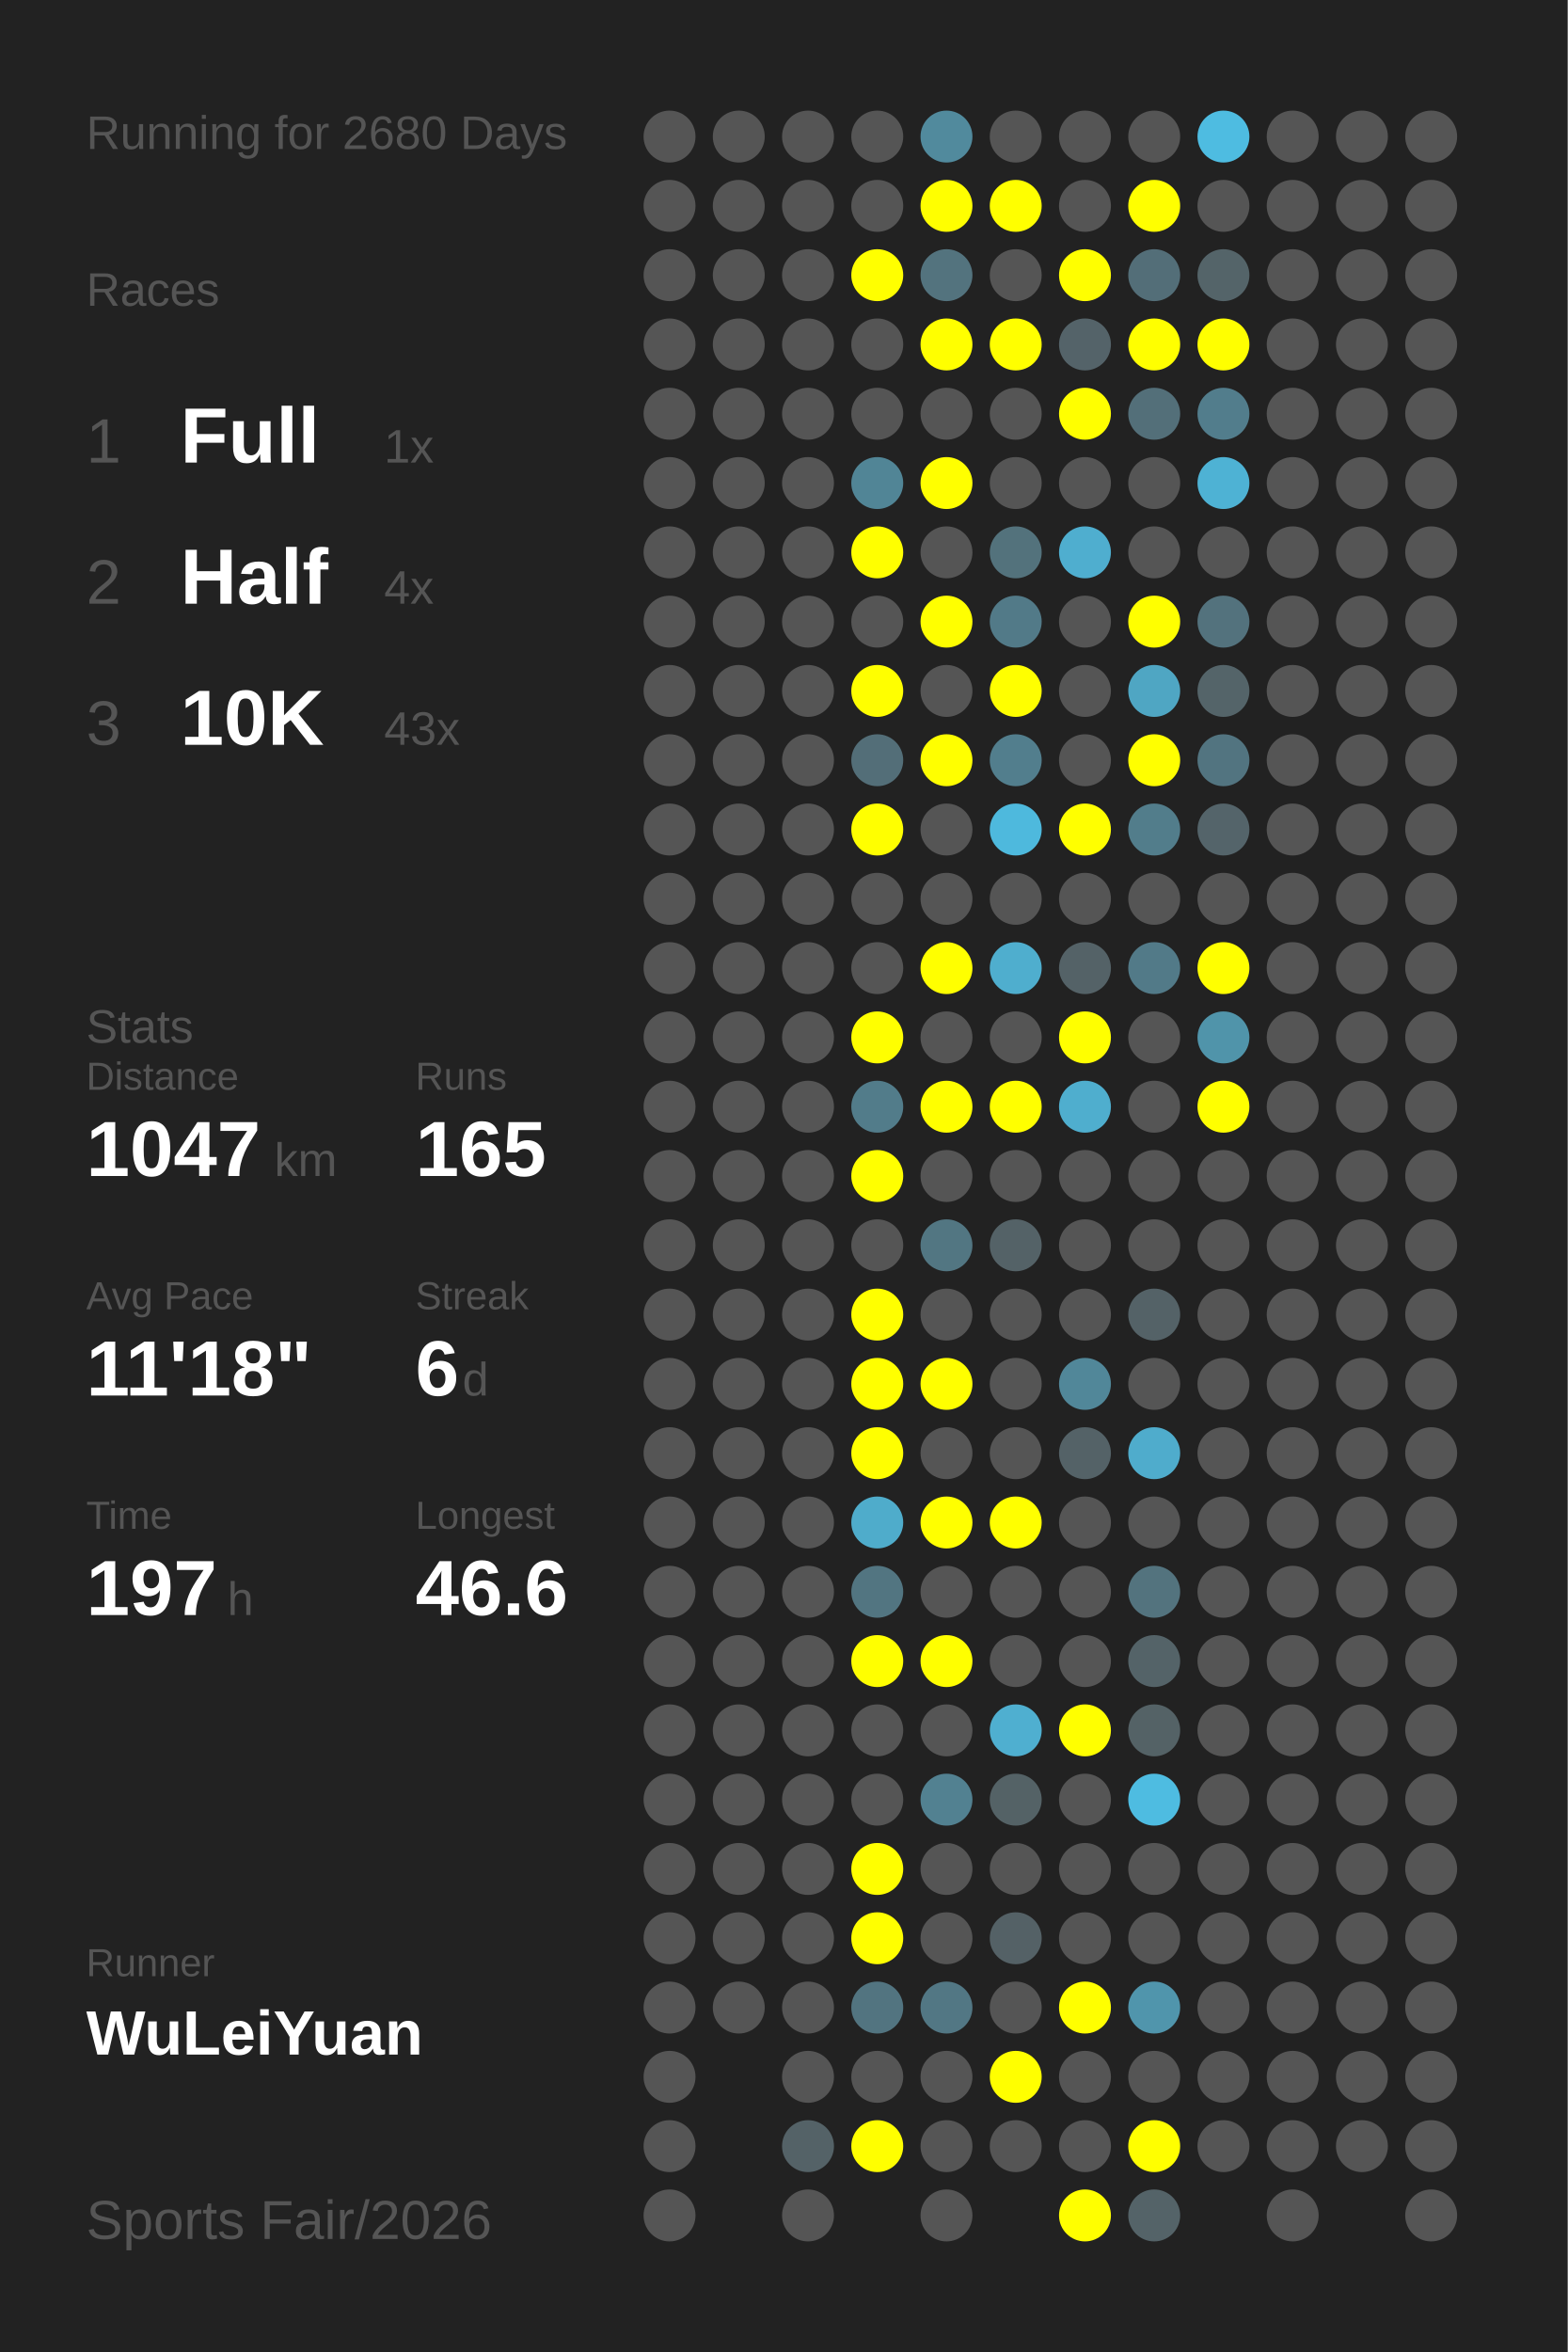
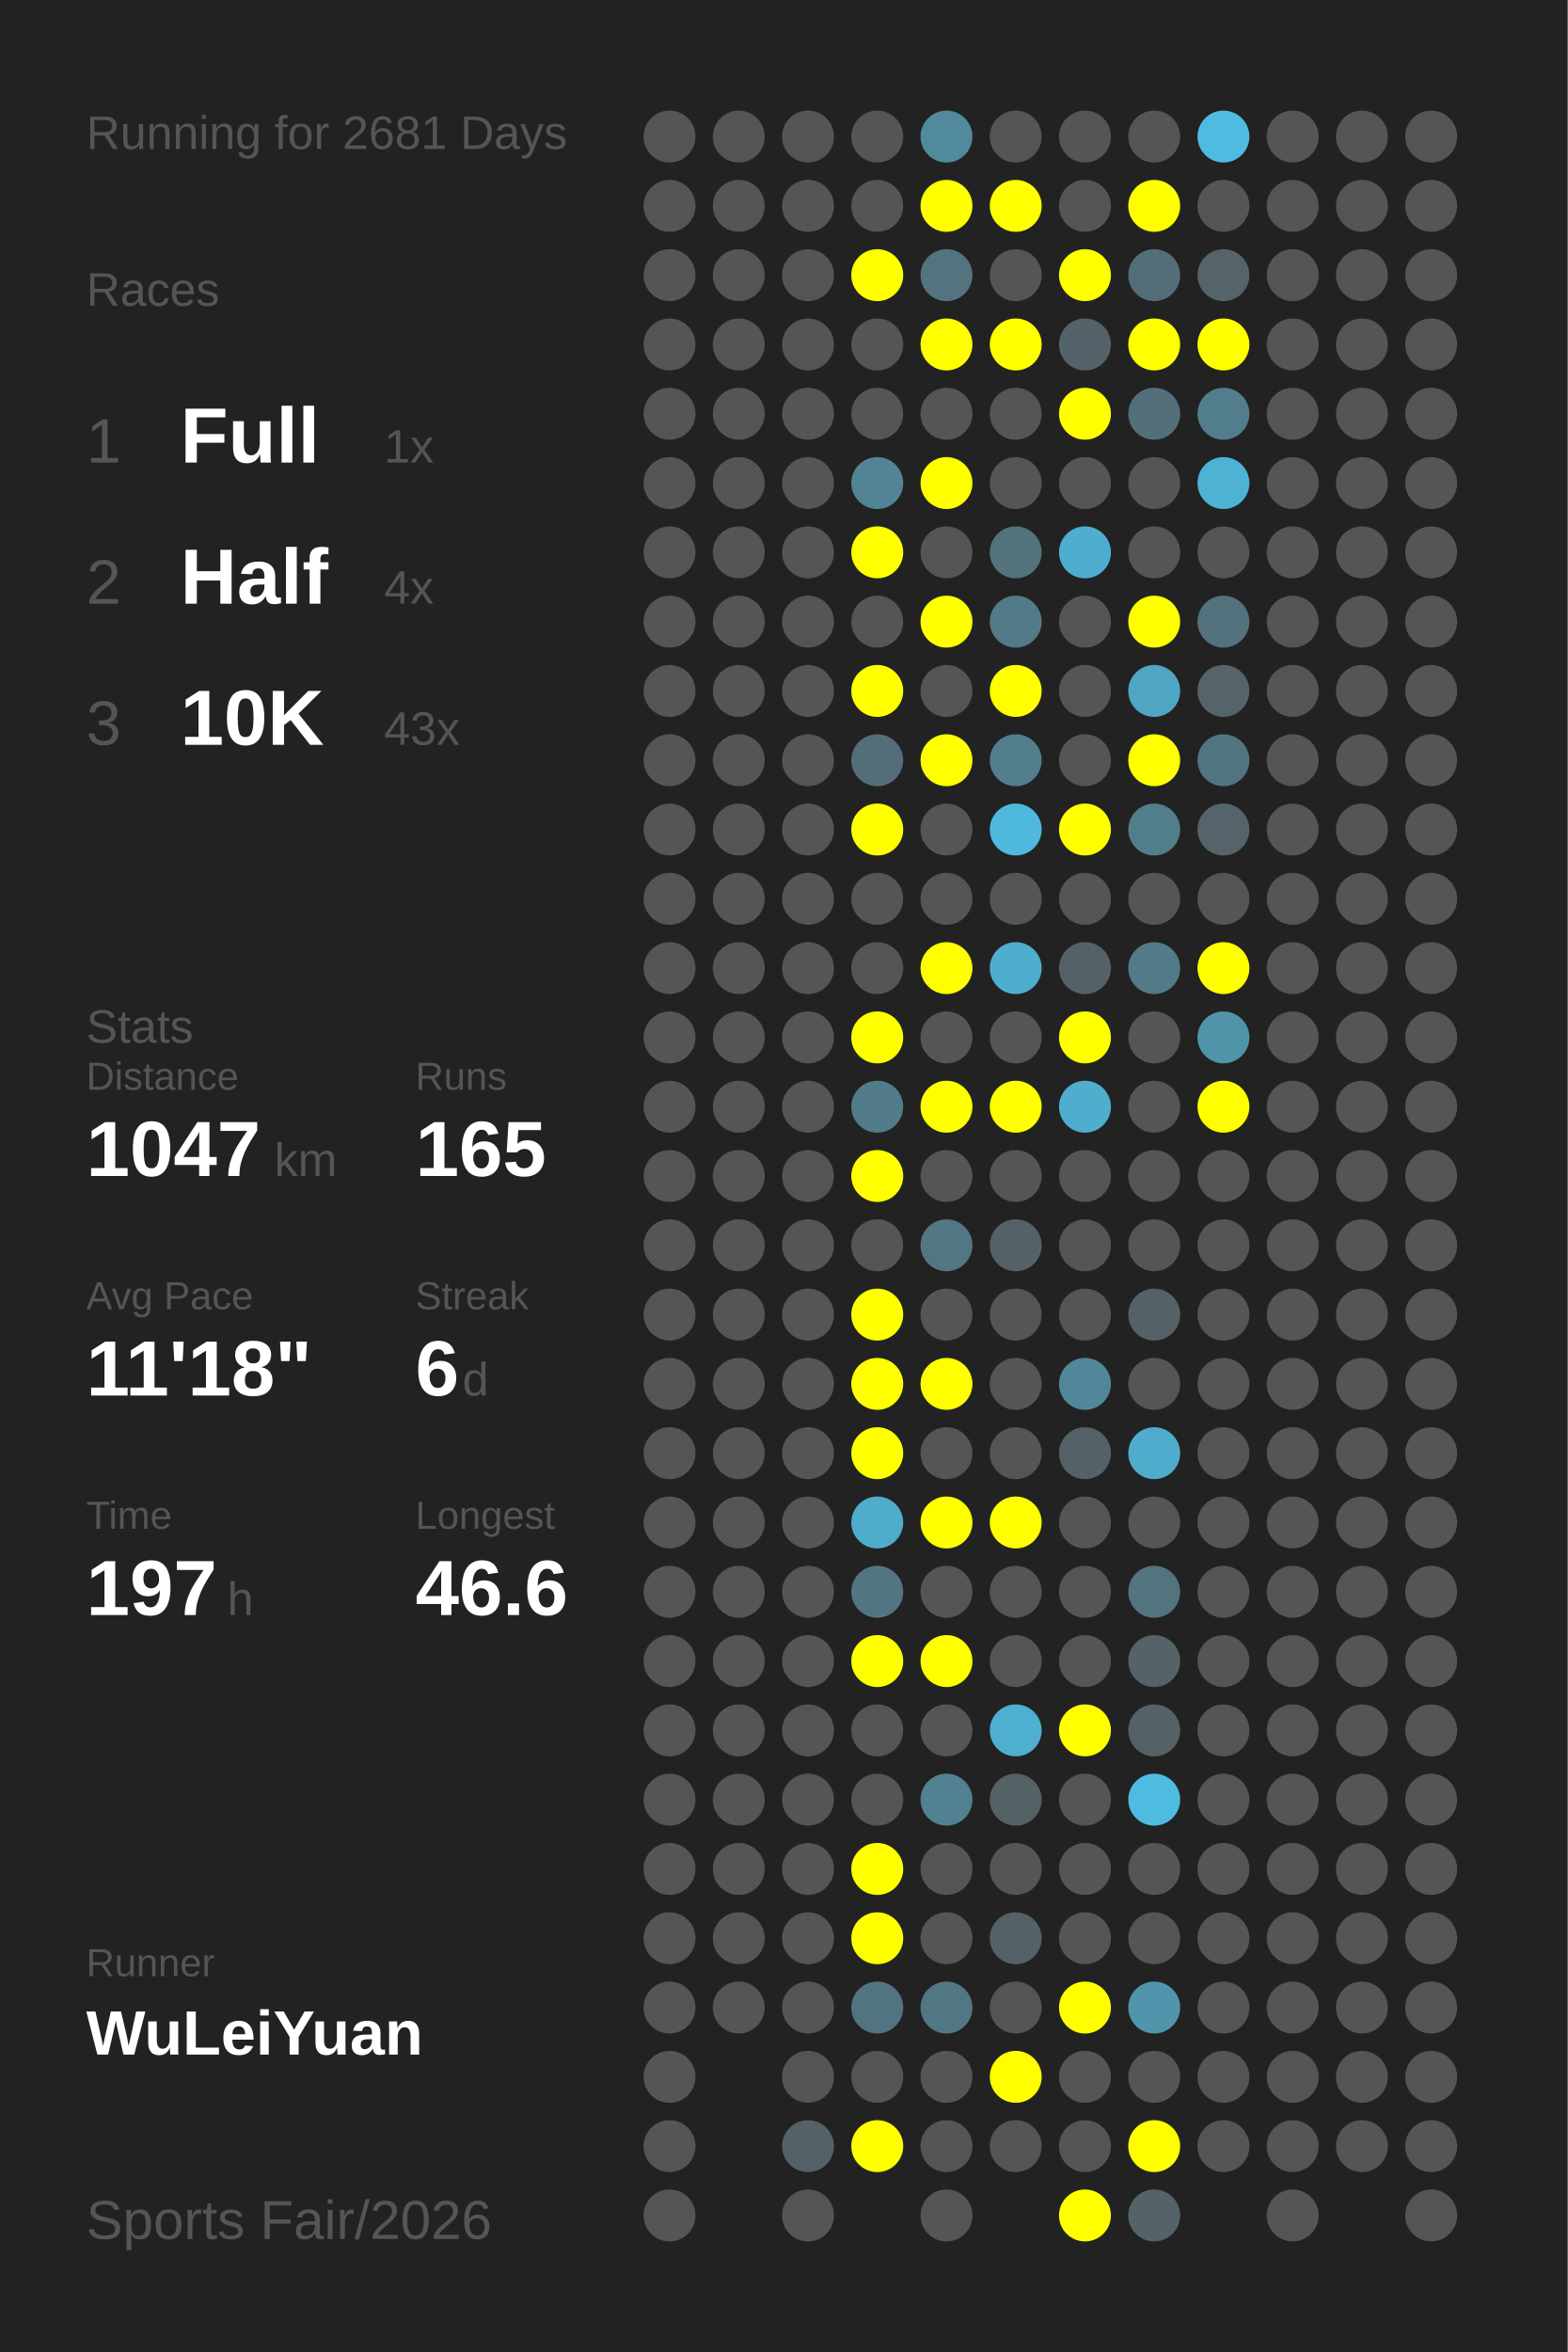
<svg xmlns="http://www.w3.org/2000/svg" baseProfile="full" height="300mm" version="1.1" viewBox="0,0,200,300" width="200mm">
  <defs />
  <rect fill="#222222" height="300" width="200" x="0" y="0" />
-   <text fill="#555555" style="font-size:6px; font-family:Arial;" x="11" y="19">Running for 2680 Days</text>
+   <text fill="#555555" style="font-size:6px; font-family:Arial;" x="11" y="19">Running for 2681 Days</text>
  <text fill="#555555" style="font-size:6px; font-family:Arial;" x="11" y="39">Races</text>
  <text fill="#555555" style="font-size:8px; font-family:Arial;" x="11" y="59">1</text>
  <text fill="#FFFFFF" style="font-size:10px; font-family:Arial; font-weight:bold;" x="23" y="59">Full</text>
  <text fill="#555555" style="font-size:6px; font-family:Arial;" x="49" y="59">1x</text>
  <text fill="#555555" style="font-size:8px; font-family:Arial;" x="11" y="77">2</text>
  <text fill="#FFFFFF" style="font-size:10px; font-family:Arial; font-weight:bold;" x="23" y="77">Half</text>
  <text fill="#555555" style="font-size:6px; font-family:Arial;" x="49" y="77">4x</text>
  <text fill="#555555" style="font-size:8px; font-family:Arial;" x="11" y="95">3</text>
  <text fill="#FFFFFF" style="font-size:10px; font-family:Arial; font-weight:bold;" x="23" y="95">10K</text>
  <text fill="#555555" style="font-size:6px; font-family:Arial;" x="49" y="95">43x</text>
  <text fill="#555555" style="font-size:6px; font-family:Arial;" x="11" y="133">Stats</text>
  <text fill="#555555" style="font-size:5px; font-family:Arial;" x="11" y="139">Distance</text>
  <text fill="#FFFFFF" style="font-size:10px; font-family:Arial; font-weight:bold;" x="11" y="150">1047</text>
  <text fill="#555555" style="font-size:6px; font-family:Arial;" x="35" y="150">km</text>
  <text fill="#555555" style="font-size:5px; font-family:Arial;" x="53" y="139">Runs</text>
  <text fill="#FFFFFF" style="font-size:10px; font-family:Arial; font-weight:bold;" x="53" y="150">165</text>
  <text fill="#555555" style="font-size:5px; font-family:Arial;" x="11" y="167">Avg Pace</text>
  <text fill="#FFFFFF" style="font-size:10px; font-family:Arial; font-weight:bold;" x="11" y="178">11'18"</text>
  <text fill="#555555" style="font-size:5px; font-family:Arial;" x="53" y="167">Streak</text>
  <text fill="#FFFFFF" style="font-size:10px; font-family:Arial; font-weight:bold;" x="53" y="178">6</text>
  <text fill="#555555" style="font-size:6px; font-family:Arial;" x="59" y="178">d</text>
  <text fill="#555555" style="font-size:5px; font-family:Arial;" x="11" y="195">Time</text>
  <text fill="#FFFFFF" style="font-size:10px; font-family:Arial; font-weight:bold;" x="11" y="206">197</text>
  <text fill="#555555" style="font-size:6px; font-family:Arial;" x="29" y="206">h</text>
  <text fill="#555555" style="font-size:5px; font-family:Arial;" x="53" y="195">Longest</text>
  <text fill="#FFFFFF" style="font-size:10px; font-family:Arial; font-weight:bold;" x="53" y="206">46.6</text>
  <text fill="#555555" style="font-size:5px; font-family:Arial;" x="11" y="252.065">Runner</text>
  <text fill="#FFFFFF" style="font-size:8px; font-family:Arial; font-weight:bold;" x="11" y="262.065">WuLeiYuan</text>
  <text fill="#555555" style="font-size:7px; font-family:Arial;" x="11" y="285.581">Sports Fair/2026</text>
  <circle cx="85.417" cy="17.419" fill="#555555" r="3.312" />
  <circle cx="85.417" cy="26.258" fill="#555555" r="3.312" />
  <circle cx="85.417" cy="35.097" fill="#555555" r="3.312" />
  <circle cx="85.417" cy="43.935" fill="#555555" r="3.312" />
  <circle cx="85.417" cy="52.774" fill="#555555" r="3.312" />
  <circle cx="85.417" cy="61.613" fill="#555555" r="3.312" />
  <circle cx="85.417" cy="70.452" fill="#555555" r="3.312" />
  <circle cx="85.417" cy="79.29" fill="#555555" r="3.312" />
  <circle cx="85.417" cy="88.129" fill="#555555" r="3.312" />
  <circle cx="85.417" cy="96.968" fill="#555555" r="3.312" />
  <circle cx="85.417" cy="105.806" fill="#555555" r="3.312" />
  <circle cx="85.417" cy="114.645" fill="#555555" r="3.312" />
  <circle cx="85.417" cy="123.484" fill="#555555" r="3.312" />
  <circle cx="85.417" cy="132.323" fill="#555555" r="3.312" />
  <circle cx="85.417" cy="141.161" fill="#555555" r="3.312" />
  <circle cx="85.417" cy="150" fill="#555555" r="3.312" />
  <circle cx="85.417" cy="158.839" fill="#555555" r="3.312" />
  <circle cx="85.417" cy="167.677" fill="#555555" r="3.312" />
  <circle cx="85.417" cy="176.516" fill="#555555" r="3.312" />
  <circle cx="85.417" cy="185.355" fill="#555555" r="3.312" />
  <circle cx="85.417" cy="194.194" fill="#555555" r="3.312" />
  <circle cx="85.417" cy="203.032" fill="#555555" r="3.312" />
  <circle cx="85.417" cy="211.871" fill="#555555" r="3.312" />
  <circle cx="85.417" cy="220.71" fill="#555555" r="3.312" />
  <circle cx="85.417" cy="229.548" fill="#555555" r="3.312" />
  <circle cx="85.417" cy="238.387" fill="#555555" r="3.312" />
  <circle cx="85.417" cy="247.226" fill="#555555" r="3.312" />
  <circle cx="85.417" cy="256.065" fill="#555555" r="3.312" />
  <circle cx="85.417" cy="264.903" fill="#555555" r="3.312" />
  <circle cx="85.417" cy="273.742" fill="#555555" r="3.312" />
  <circle cx="85.417" cy="282.581" fill="#555555" r="3.312" />
  <circle cx="94.25" cy="17.419" fill="#555555" r="3.312" />
  <circle cx="94.25" cy="26.258" fill="#555555" r="3.312" />
  <circle cx="94.25" cy="35.097" fill="#555555" r="3.312" />
  <circle cx="94.25" cy="43.935" fill="#555555" r="3.312" />
  <circle cx="94.25" cy="52.774" fill="#555555" r="3.312" />
  <circle cx="94.25" cy="61.613" fill="#555555" r="3.312" />
  <circle cx="94.25" cy="70.452" fill="#555555" r="3.312" />
  <circle cx="94.25" cy="79.29" fill="#555555" r="3.312" />
  <circle cx="94.25" cy="88.129" fill="#555555" r="3.312" />
  <circle cx="94.25" cy="96.968" fill="#555555" r="3.312" />
  <circle cx="94.25" cy="105.806" fill="#555555" r="3.312" />
  <circle cx="94.25" cy="114.645" fill="#555555" r="3.312" />
  <circle cx="94.25" cy="123.484" fill="#555555" r="3.312" />
  <circle cx="94.25" cy="132.323" fill="#555555" r="3.312" />
  <circle cx="94.25" cy="141.161" fill="#555555" r="3.312" />
  <circle cx="94.25" cy="150" fill="#555555" r="3.312" />
  <circle cx="94.25" cy="158.839" fill="#555555" r="3.312" />
  <circle cx="94.25" cy="167.677" fill="#555555" r="3.312" />
  <circle cx="94.25" cy="176.516" fill="#555555" r="3.312" />
  <circle cx="94.25" cy="185.355" fill="#555555" r="3.312" />
  <circle cx="94.25" cy="194.194" fill="#555555" r="3.312" />
  <circle cx="94.25" cy="203.032" fill="#555555" r="3.312" />
  <circle cx="94.25" cy="211.871" fill="#555555" r="3.312" />
  <circle cx="94.25" cy="220.71" fill="#555555" r="3.312" />
  <circle cx="94.25" cy="229.548" fill="#555555" r="3.312" />
  <circle cx="94.25" cy="238.387" fill="#555555" r="3.312" />
  <circle cx="94.25" cy="247.226" fill="#555555" r="3.312" />
  <circle cx="94.25" cy="256.065" fill="#555555" r="3.312" />
  <circle cx="103.083" cy="17.419" fill="#555555" r="3.312" />
  <circle cx="103.083" cy="26.258" fill="#555555" r="3.312" />
  <circle cx="103.083" cy="35.097" fill="#555555" r="3.312" />
  <circle cx="103.083" cy="43.935" fill="#555555" r="3.312" />
  <circle cx="103.083" cy="52.774" fill="#555555" r="3.312" />
  <circle cx="103.083" cy="61.613" fill="#555555" r="3.312" />
  <circle cx="103.083" cy="70.452" fill="#555555" r="3.312" />
  <circle cx="103.083" cy="79.29" fill="#555555" r="3.312" />
  <circle cx="103.083" cy="88.129" fill="#555555" r="3.312" />
  <circle cx="103.083" cy="96.968" fill="#555555" r="3.312" />
  <circle cx="103.083" cy="105.806" fill="#555555" r="3.312" />
  <circle cx="103.083" cy="114.645" fill="#555555" r="3.312" />
  <circle cx="103.083" cy="123.484" fill="#555555" r="3.312" />
  <circle cx="103.083" cy="132.323" fill="#555555" r="3.312" />
  <circle cx="103.083" cy="141.161" fill="#555555" r="3.312" />
  <circle cx="103.083" cy="150" fill="#555555" r="3.312" />
  <circle cx="103.083" cy="158.839" fill="#555555" r="3.312" />
  <circle cx="103.083" cy="167.677" fill="#555555" r="3.312" />
  <circle cx="103.083" cy="176.516" fill="#555555" r="3.312" />
  <circle cx="103.083" cy="185.355" fill="#555555" r="3.312" />
  <circle cx="103.083" cy="194.194" fill="#555555" r="3.312" />
  <circle cx="103.083" cy="203.032" fill="#555555" r="3.312" />
  <circle cx="103.083" cy="211.871" fill="#555555" r="3.312" />
  <circle cx="103.083" cy="220.71" fill="#555555" r="3.312" />
  <circle cx="103.083" cy="229.548" fill="#555555" r="3.312" />
  <circle cx="103.083" cy="238.387" fill="#555555" r="3.312" />
  <circle cx="103.083" cy="247.226" fill="#555555" r="3.312" />
  <circle cx="103.083" cy="256.065" fill="#555555" r="3.312" />
  <circle cx="103.083" cy="264.903" fill="#555555" r="3.312" />
  <circle cx="103.083" cy="273.742" fill="#546267" r="3.312" />
  <circle cx="103.083" cy="282.581" fill="#555555" r="3.312" />
  <circle cx="111.917" cy="17.419" fill="#555555" r="3.312" />
  <circle cx="111.917" cy="26.258" fill="#555555" r="3.312" />
  <circle cx="111.917" cy="35.097" fill="#FFFF00" r="3.312" />
  <circle cx="111.917" cy="43.935" fill="#555555" r="3.312" />
  <circle cx="111.917" cy="52.774" fill="#555555" r="3.312" />
  <circle cx="111.917" cy="61.613" fill="#518596" r="3.312" />
  <circle cx="111.917" cy="70.452" fill="#FFFF00" r="3.312" />
  <circle cx="111.917" cy="79.29" fill="#555555" r="3.312" />
  <circle cx="111.917" cy="88.129" fill="#FFFF00" r="3.312" />
  <circle cx="111.917" cy="96.968" fill="#536e78" r="3.312" />
  <circle cx="111.917" cy="105.806" fill="#FFFF00" r="3.312" />
  <circle cx="111.917" cy="114.645" fill="#555555" r="3.312" />
  <circle cx="111.917" cy="123.484" fill="#555555" r="3.312" />
  <circle cx="111.917" cy="132.323" fill="#FFFF00" r="3.312" />
  <circle cx="111.917" cy="141.161" fill="#527c8a" r="3.312" />
  <circle cx="111.917" cy="150" fill="#FFFF00" r="3.312" />
  <circle cx="111.917" cy="158.839" fill="#555555" r="3.312" />
  <circle cx="111.917" cy="167.677" fill="#FFFF00" r="3.312" />
  <circle cx="111.917" cy="176.516" fill="#FFFF00" r="3.312" />
  <circle cx="111.917" cy="185.355" fill="#FFFF00" r="3.312" />
  <circle cx="111.917" cy="194.194" fill="#4faccb" r="3.312" />
  <circle cx="111.917" cy="203.032" fill="#527581" r="3.312" />
  <circle cx="111.917" cy="211.871" fill="#FFFF00" r="3.312" />
  <circle cx="111.917" cy="220.71" fill="#555555" r="3.312" />
  <circle cx="111.917" cy="229.548" fill="#555555" r="3.312" />
  <circle cx="111.917" cy="238.387" fill="#FFFF00" r="3.312" />
  <circle cx="111.917" cy="247.226" fill="#FFFF00" r="3.312" />
  <circle cx="111.917" cy="256.065" fill="#527480" r="3.312" />
  <circle cx="111.917" cy="264.903" fill="#555555" r="3.312" />
  <circle cx="111.917" cy="273.742" fill="#FFFF00" r="3.312" />
  <circle cx="120.75" cy="17.419" fill="#518a9d" r="3.312" />
  <circle cx="120.75" cy="26.258" fill="#FFFF00" r="3.312" />
  <circle cx="120.75" cy="35.097" fill="#53737e" r="3.312" />
  <circle cx="120.75" cy="43.935" fill="#FFFF00" r="3.312" />
  <circle cx="120.75" cy="52.774" fill="#555555" r="3.312" />
  <circle cx="120.75" cy="61.613" fill="#FFFF00" r="3.312" />
  <circle cx="120.75" cy="70.452" fill="#555555" r="3.312" />
  <circle cx="120.75" cy="79.29" fill="#FFFF00" r="3.312" />
  <circle cx="120.75" cy="88.129" fill="#555555" r="3.312" />
  <circle cx="120.75" cy="96.968" fill="#FFFF00" r="3.312" />
  <circle cx="120.75" cy="105.806" fill="#555555" r="3.312" />
  <circle cx="120.75" cy="114.645" fill="#555555" r="3.312" />
  <circle cx="120.75" cy="123.484" fill="#FFFF00" r="3.312" />
  <circle cx="120.75" cy="132.323" fill="#555555" r="3.312" />
  <circle cx="120.75" cy="141.161" fill="#FFFF00" r="3.312" />
  <circle cx="120.75" cy="150" fill="#555555" r="3.312" />
  <circle cx="120.75" cy="158.839" fill="#527682" r="3.312" />
  <circle cx="120.75" cy="167.677" fill="#555555" r="3.312" />
  <circle cx="120.75" cy="176.516" fill="#FFFF00" r="3.312" />
  <circle cx="120.75" cy="185.355" fill="#555555" r="3.312" />
  <circle cx="120.75" cy="194.194" fill="#FFFF00" r="3.312" />
  <circle cx="120.75" cy="203.032" fill="#555555" r="3.312" />
  <circle cx="120.75" cy="211.871" fill="#FFFF00" r="3.312" />
  <circle cx="120.75" cy="220.71" fill="#555555" r="3.312" />
  <circle cx="120.75" cy="229.548" fill="#528191" r="3.312" />
  <circle cx="120.75" cy="238.387" fill="#555555" r="3.312" />
  <circle cx="120.75" cy="247.226" fill="#555555" r="3.312" />
  <circle cx="120.75" cy="256.065" fill="#527784" r="3.312" />
  <circle cx="120.75" cy="264.903" fill="#555555" r="3.312" />
  <circle cx="120.75" cy="273.742" fill="#555555" r="3.312" />
  <circle cx="120.75" cy="282.581" fill="#555555" r="3.312" />
  <circle cx="129.583" cy="17.419" fill="#555555" r="3.312" />
  <circle cx="129.583" cy="26.258" fill="#FFFF00" r="3.312" />
  <circle cx="129.583" cy="35.097" fill="#555555" r="3.312" />
  <circle cx="129.583" cy="43.935" fill="#FFFF00" r="3.312" />
  <circle cx="129.583" cy="52.774" fill="#555555" r="3.312" />
  <circle cx="129.583" cy="61.613" fill="#555555" r="3.312" />
  <circle cx="129.583" cy="70.452" fill="#53727c" r="3.312" />
  <circle cx="129.583" cy="79.29" fill="#527a88" r="3.312" />
  <circle cx="129.583" cy="88.129" fill="#FFFF00" r="3.312" />
  <circle cx="129.583" cy="96.968" fill="#527e8d" r="3.312" />
  <circle cx="129.583" cy="105.806" fill="#4eb9dd" r="3.312" />
  <circle cx="129.583" cy="114.645" fill="#555555" r="3.312" />
  <circle cx="129.583" cy="123.484" fill="#4faece" r="3.312" />
  <circle cx="129.583" cy="132.323" fill="#555555" r="3.312" />
  <circle cx="129.583" cy="141.161" fill="#FFFF00" r="3.312" />
  <circle cx="129.583" cy="150" fill="#555555" r="3.312" />
  <circle cx="129.583" cy="158.839" fill="#546267" r="3.312" />
  <circle cx="129.583" cy="167.677" fill="#555555" r="3.312" />
  <circle cx="129.583" cy="176.516" fill="#555555" r="3.312" />
  <circle cx="129.583" cy="185.355" fill="#555555" r="3.312" />
  <circle cx="129.583" cy="194.194" fill="#FFFF00" r="3.312" />
  <circle cx="129.583" cy="203.032" fill="#555555" r="3.312" />
  <circle cx="129.583" cy="211.871" fill="#555555" r="3.312" />
  <circle cx="129.583" cy="220.71" fill="#4fafd0" r="3.312" />
  <circle cx="129.583" cy="229.548" fill="#546266" r="3.312" />
  <circle cx="129.583" cy="238.387" fill="#555555" r="3.312" />
  <circle cx="129.583" cy="247.226" fill="#546166" r="3.312" />
  <circle cx="129.583" cy="256.065" fill="#555555" r="3.312" />
  <circle cx="129.583" cy="264.903" fill="#FFFF00" r="3.312" />
  <circle cx="129.583" cy="273.742" fill="#555555" r="3.312" />
  <circle cx="138.417" cy="17.419" fill="#555555" r="3.312" />
  <circle cx="138.417" cy="26.258" fill="#555555" r="3.312" />
  <circle cx="138.417" cy="35.097" fill="#FFFF00" r="3.312" />
  <circle cx="138.417" cy="43.935" fill="#546369" r="3.312" />
  <circle cx="138.417" cy="52.774" fill="#FFFF00" r="3.312" />
  <circle cx="138.417" cy="61.613" fill="#555555" r="3.312" />
  <circle cx="138.417" cy="70.452" fill="#4faecf" r="3.312" />
  <circle cx="138.417" cy="79.29" fill="#555555" r="3.312" />
  <circle cx="138.417" cy="88.129" fill="#555555" r="3.312" />
  <circle cx="138.417" cy="96.968" fill="#555555" r="3.312" />
  <circle cx="138.417" cy="105.806" fill="#FFFF00" r="3.312" />
  <circle cx="138.417" cy="114.645" fill="#555555" r="3.312" />
  <circle cx="138.417" cy="123.484" fill="#546267" r="3.312" />
  <circle cx="138.417" cy="132.323" fill="#FFFF00" r="3.312" />
  <circle cx="138.417" cy="141.161" fill="#4faece" r="3.312" />
  <circle cx="138.417" cy="150" fill="#555555" r="3.312" />
  <circle cx="138.417" cy="158.839" fill="#555555" r="3.312" />
  <circle cx="138.417" cy="167.677" fill="#555555" r="3.312" />
  <circle cx="138.417" cy="176.516" fill="#518799" r="3.312" />
  <circle cx="138.417" cy="185.355" fill="#546267" r="3.312" />
  <circle cx="138.417" cy="194.194" fill="#555555" r="3.312" />
  <circle cx="138.417" cy="203.032" fill="#555555" r="3.312" />
  <circle cx="138.417" cy="211.871" fill="#555555" r="3.312" />
  <circle cx="138.417" cy="220.71" fill="#FFFF00" r="3.312" />
  <circle cx="138.417" cy="229.548" fill="#555555" r="3.312" />
  <circle cx="138.417" cy="238.387" fill="#555555" r="3.312" />
  <circle cx="138.417" cy="247.226" fill="#555555" r="3.312" />
  <circle cx="138.417" cy="256.065" fill="#FFFF00" r="3.312" />
  <circle cx="138.417" cy="264.903" fill="#555555" r="3.312" />
  <circle cx="138.417" cy="273.742" fill="#555555" r="3.312" />
  <circle cx="138.417" cy="282.581" fill="#FFFF00" r="3.312" />
  <circle cx="147.25" cy="17.419" fill="#555555" r="3.312" />
  <circle cx="147.25" cy="26.258" fill="#FFFF00" r="3.312" />
  <circle cx="147.25" cy="35.097" fill="#536e78" r="3.312" />
  <circle cx="147.25" cy="43.935" fill="#FFFF00" r="3.312" />
  <circle cx="147.25" cy="52.774" fill="#536f79" r="3.312" />
  <circle cx="147.25" cy="61.613" fill="#555555" r="3.312" />
  <circle cx="147.25" cy="70.452" fill="#555555" r="3.312" />
  <circle cx="147.25" cy="79.29" fill="#FFFF00" r="3.312" />
  <circle cx="147.25" cy="88.129" fill="#4fa6c3" r="3.312" />
  <circle cx="147.25" cy="96.968" fill="#FFFF00" r="3.312" />
  <circle cx="147.25" cy="105.806" fill="#527d8b" r="3.312" />
  <circle cx="147.25" cy="114.645" fill="#555555" r="3.312" />
  <circle cx="147.25" cy="123.484" fill="#527a88" r="3.312" />
  <circle cx="147.25" cy="132.323" fill="#555555" r="3.312" />
  <circle cx="147.25" cy="141.161" fill="#555555" r="3.312" />
  <circle cx="147.25" cy="150" fill="#555555" r="3.312" />
  <circle cx="147.25" cy="158.839" fill="#555555" r="3.312" />
  <circle cx="147.25" cy="167.677" fill="#546267" r="3.312" />
  <circle cx="147.25" cy="176.516" fill="#555555" r="3.312" />
  <circle cx="147.25" cy="185.355" fill="#4faccc" r="3.312" />
  <circle cx="147.25" cy="194.194" fill="#555555" r="3.312" />
  <circle cx="147.25" cy="203.032" fill="#53737e" r="3.312" />
  <circle cx="147.25" cy="211.871" fill="#546368" r="3.312" />
  <circle cx="147.25" cy="220.71" fill="#546266" r="3.312" />
  <circle cx="147.25" cy="229.548" fill="#4ebce1" r="3.312" />
  <circle cx="147.25" cy="238.387" fill="#555555" r="3.312" />
  <circle cx="147.25" cy="247.226" fill="#555555" r="3.312" />
  <circle cx="147.25" cy="256.065" fill="#5095ac" r="3.312" />
  <circle cx="147.25" cy="264.903" fill="#555555" r="3.312" />
  <circle cx="147.25" cy="273.742" fill="#FFFF00" r="3.312" />
  <circle cx="147.25" cy="282.581" fill="#546368" r="3.312" />
  <circle cx="156.083" cy="17.419" fill="#4ebce1" r="3.312" />
  <circle cx="156.083" cy="26.258" fill="#555555" r="3.312" />
  <circle cx="156.083" cy="35.097" fill="#546469" r="3.312" />
  <circle cx="156.083" cy="43.935" fill="#FFFF00" r="3.312" />
  <circle cx="156.083" cy="52.774" fill="#527d8c" r="3.312" />
  <circle cx="156.083" cy="61.613" fill="#4eb2d4" r="3.312" />
  <circle cx="156.083" cy="70.452" fill="#555555" r="3.312" />
  <circle cx="156.083" cy="79.29" fill="#53727d" r="3.312" />
  <circle cx="156.083" cy="88.129" fill="#546469" r="3.312" />
  <circle cx="156.083" cy="96.968" fill="#527480" r="3.312" />
  <circle cx="156.083" cy="105.806" fill="#54646a" r="3.312" />
  <circle cx="156.083" cy="114.645" fill="#555555" r="3.312" />
  <circle cx="156.083" cy="123.484" fill="#FFFF00" r="3.312" />
  <circle cx="156.083" cy="132.323" fill="#5094aa" r="3.312" />
  <circle cx="156.083" cy="141.161" fill="#FFFF00" r="3.312" />
  <circle cx="156.083" cy="150" fill="#555555" r="3.312" />
  <circle cx="156.083" cy="158.839" fill="#555555" r="3.312" />
  <circle cx="156.083" cy="167.677" fill="#555555" r="3.312" />
  <circle cx="156.083" cy="176.516" fill="#555555" r="3.312" />
  <circle cx="156.083" cy="185.355" fill="#555555" r="3.312" />
  <circle cx="156.083" cy="194.194" fill="#555555" r="3.312" />
  <circle cx="156.083" cy="203.032" fill="#555555" r="3.312" />
  <circle cx="156.083" cy="211.871" fill="#555555" r="3.312" />
  <circle cx="156.083" cy="220.71" fill="#555555" r="3.312" />
  <circle cx="156.083" cy="229.548" fill="#555555" r="3.312" />
  <circle cx="156.083" cy="238.387" fill="#555555" r="3.312" />
  <circle cx="156.083" cy="247.226" fill="#555555" r="3.312" />
  <circle cx="156.083" cy="256.065" fill="#555555" r="3.312" />
  <circle cx="156.083" cy="264.903" fill="#555555" r="3.312" />
  <circle cx="156.083" cy="273.742" fill="#555555" r="3.312" />
  <circle cx="164.917" cy="17.419" fill="#555555" r="3.312" />
  <circle cx="164.917" cy="26.258" fill="#555555" r="3.312" />
  <circle cx="164.917" cy="35.097" fill="#555555" r="3.312" />
  <circle cx="164.917" cy="43.935" fill="#555555" r="3.312" />
  <circle cx="164.917" cy="52.774" fill="#555555" r="3.312" />
  <circle cx="164.917" cy="61.613" fill="#555555" r="3.312" />
  <circle cx="164.917" cy="70.452" fill="#555555" r="3.312" />
  <circle cx="164.917" cy="79.29" fill="#555555" r="3.312" />
  <circle cx="164.917" cy="88.129" fill="#555555" r="3.312" />
  <circle cx="164.917" cy="96.968" fill="#555555" r="3.312" />
  <circle cx="164.917" cy="105.806" fill="#555555" r="3.312" />
  <circle cx="164.917" cy="114.645" fill="#555555" r="3.312" />
  <circle cx="164.917" cy="123.484" fill="#555555" r="3.312" />
  <circle cx="164.917" cy="132.323" fill="#555555" r="3.312" />
  <circle cx="164.917" cy="141.161" fill="#555555" r="3.312" />
  <circle cx="164.917" cy="150" fill="#555555" r="3.312" />
  <circle cx="164.917" cy="158.839" fill="#555555" r="3.312" />
  <circle cx="164.917" cy="167.677" fill="#555555" r="3.312" />
  <circle cx="164.917" cy="176.516" fill="#555555" r="3.312" />
  <circle cx="164.917" cy="185.355" fill="#555555" r="3.312" />
  <circle cx="164.917" cy="194.194" fill="#555555" r="3.312" />
  <circle cx="164.917" cy="203.032" fill="#555555" r="3.312" />
  <circle cx="164.917" cy="211.871" fill="#555555" r="3.312" />
  <circle cx="164.917" cy="220.71" fill="#555555" r="3.312" />
  <circle cx="164.917" cy="229.548" fill="#555555" r="3.312" />
  <circle cx="164.917" cy="238.387" fill="#555555" r="3.312" />
  <circle cx="164.917" cy="247.226" fill="#555555" r="3.312" />
  <circle cx="164.917" cy="256.065" fill="#555555" r="3.312" />
  <circle cx="164.917" cy="264.903" fill="#555555" r="3.312" />
  <circle cx="164.917" cy="273.742" fill="#555555" r="3.312" />
  <circle cx="164.917" cy="282.581" fill="#555555" r="3.312" />
  <circle cx="173.75" cy="17.419" fill="#555555" r="3.312" />
  <circle cx="173.75" cy="26.258" fill="#555555" r="3.312" />
  <circle cx="173.75" cy="35.097" fill="#555555" r="3.312" />
  <circle cx="173.75" cy="43.935" fill="#555555" r="3.312" />
  <circle cx="173.75" cy="52.774" fill="#555555" r="3.312" />
  <circle cx="173.75" cy="61.613" fill="#555555" r="3.312" />
  <circle cx="173.75" cy="70.452" fill="#555555" r="3.312" />
  <circle cx="173.75" cy="79.29" fill="#555555" r="3.312" />
  <circle cx="173.75" cy="88.129" fill="#555555" r="3.312" />
  <circle cx="173.75" cy="96.968" fill="#555555" r="3.312" />
  <circle cx="173.75" cy="105.806" fill="#555555" r="3.312" />
  <circle cx="173.75" cy="114.645" fill="#555555" r="3.312" />
  <circle cx="173.75" cy="123.484" fill="#555555" r="3.312" />
  <circle cx="173.75" cy="132.323" fill="#555555" r="3.312" />
  <circle cx="173.75" cy="141.161" fill="#555555" r="3.312" />
  <circle cx="173.75" cy="150" fill="#555555" r="3.312" />
  <circle cx="173.75" cy="158.839" fill="#555555" r="3.312" />
  <circle cx="173.75" cy="167.677" fill="#555555" r="3.312" />
  <circle cx="173.75" cy="176.516" fill="#555555" r="3.312" />
  <circle cx="173.75" cy="185.355" fill="#555555" r="3.312" />
  <circle cx="173.75" cy="194.194" fill="#555555" r="3.312" />
  <circle cx="173.75" cy="203.032" fill="#555555" r="3.312" />
  <circle cx="173.75" cy="211.871" fill="#555555" r="3.312" />
  <circle cx="173.75" cy="220.71" fill="#555555" r="3.312" />
  <circle cx="173.75" cy="229.548" fill="#555555" r="3.312" />
  <circle cx="173.75" cy="238.387" fill="#555555" r="3.312" />
  <circle cx="173.75" cy="247.226" fill="#555555" r="3.312" />
  <circle cx="173.75" cy="256.065" fill="#555555" r="3.312" />
  <circle cx="173.75" cy="264.903" fill="#555555" r="3.312" />
  <circle cx="173.75" cy="273.742" fill="#555555" r="3.312" />
  <circle cx="182.583" cy="17.419" fill="#555555" r="3.312" />
  <circle cx="182.583" cy="26.258" fill="#555555" r="3.312" />
  <circle cx="182.583" cy="35.097" fill="#555555" r="3.312" />
  <circle cx="182.583" cy="43.935" fill="#555555" r="3.312" />
  <circle cx="182.583" cy="52.774" fill="#555555" r="3.312" />
  <circle cx="182.583" cy="61.613" fill="#555555" r="3.312" />
  <circle cx="182.583" cy="70.452" fill="#555555" r="3.312" />
  <circle cx="182.583" cy="79.29" fill="#555555" r="3.312" />
  <circle cx="182.583" cy="88.129" fill="#555555" r="3.312" />
  <circle cx="182.583" cy="96.968" fill="#555555" r="3.312" />
  <circle cx="182.583" cy="105.806" fill="#555555" r="3.312" />
  <circle cx="182.583" cy="114.645" fill="#555555" r="3.312" />
  <circle cx="182.583" cy="123.484" fill="#555555" r="3.312" />
  <circle cx="182.583" cy="132.323" fill="#555555" r="3.312" />
  <circle cx="182.583" cy="141.161" fill="#555555" r="3.312" />
  <circle cx="182.583" cy="150" fill="#555555" r="3.312" />
  <circle cx="182.583" cy="158.839" fill="#555555" r="3.312" />
  <circle cx="182.583" cy="167.677" fill="#555555" r="3.312" />
  <circle cx="182.583" cy="176.516" fill="#555555" r="3.312" />
  <circle cx="182.583" cy="185.355" fill="#555555" r="3.312" />
  <circle cx="182.583" cy="194.194" fill="#555555" r="3.312" />
  <circle cx="182.583" cy="203.032" fill="#555555" r="3.312" />
  <circle cx="182.583" cy="211.871" fill="#555555" r="3.312" />
  <circle cx="182.583" cy="220.71" fill="#555555" r="3.312" />
  <circle cx="182.583" cy="229.548" fill="#555555" r="3.312" />
  <circle cx="182.583" cy="238.387" fill="#555555" r="3.312" />
  <circle cx="182.583" cy="247.226" fill="#555555" r="3.312" />
  <circle cx="182.583" cy="256.065" fill="#555555" r="3.312" />
  <circle cx="182.583" cy="264.903" fill="#555555" r="3.312" />
  <circle cx="182.583" cy="273.742" fill="#555555" r="3.312" />
  <circle cx="182.583" cy="282.581" fill="#555555" r="3.312" />
</svg>
